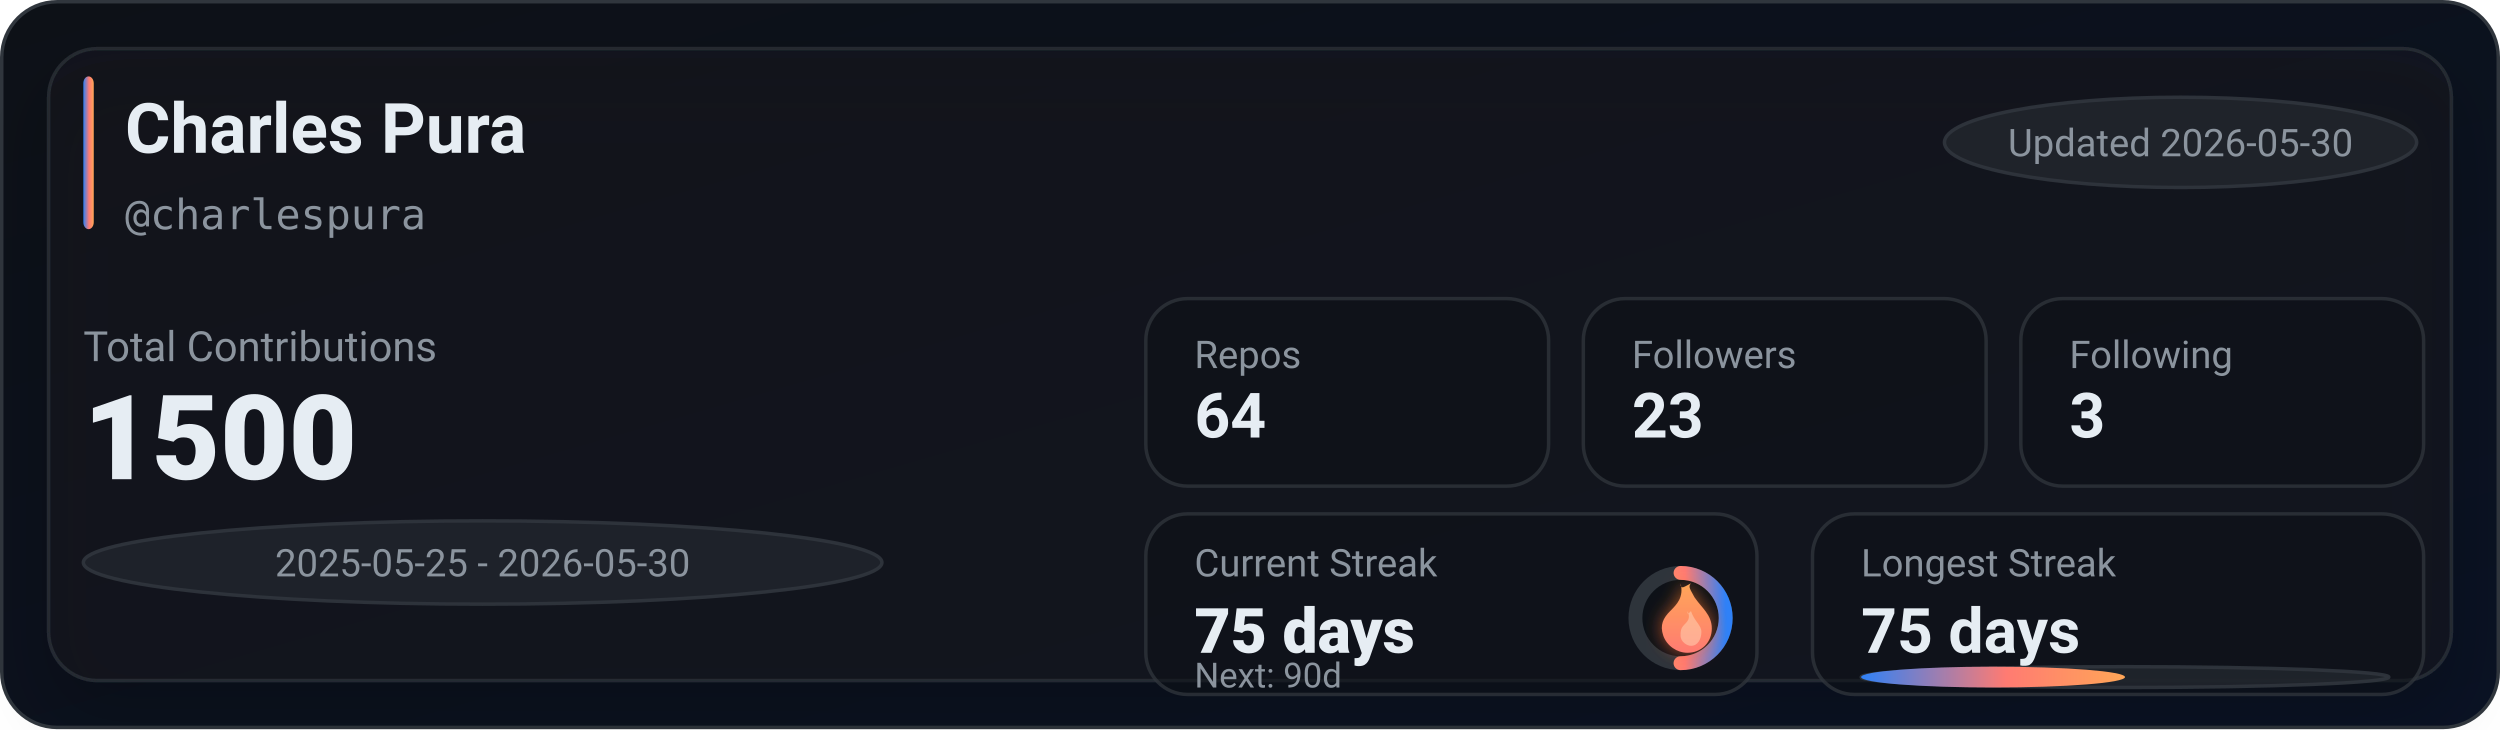
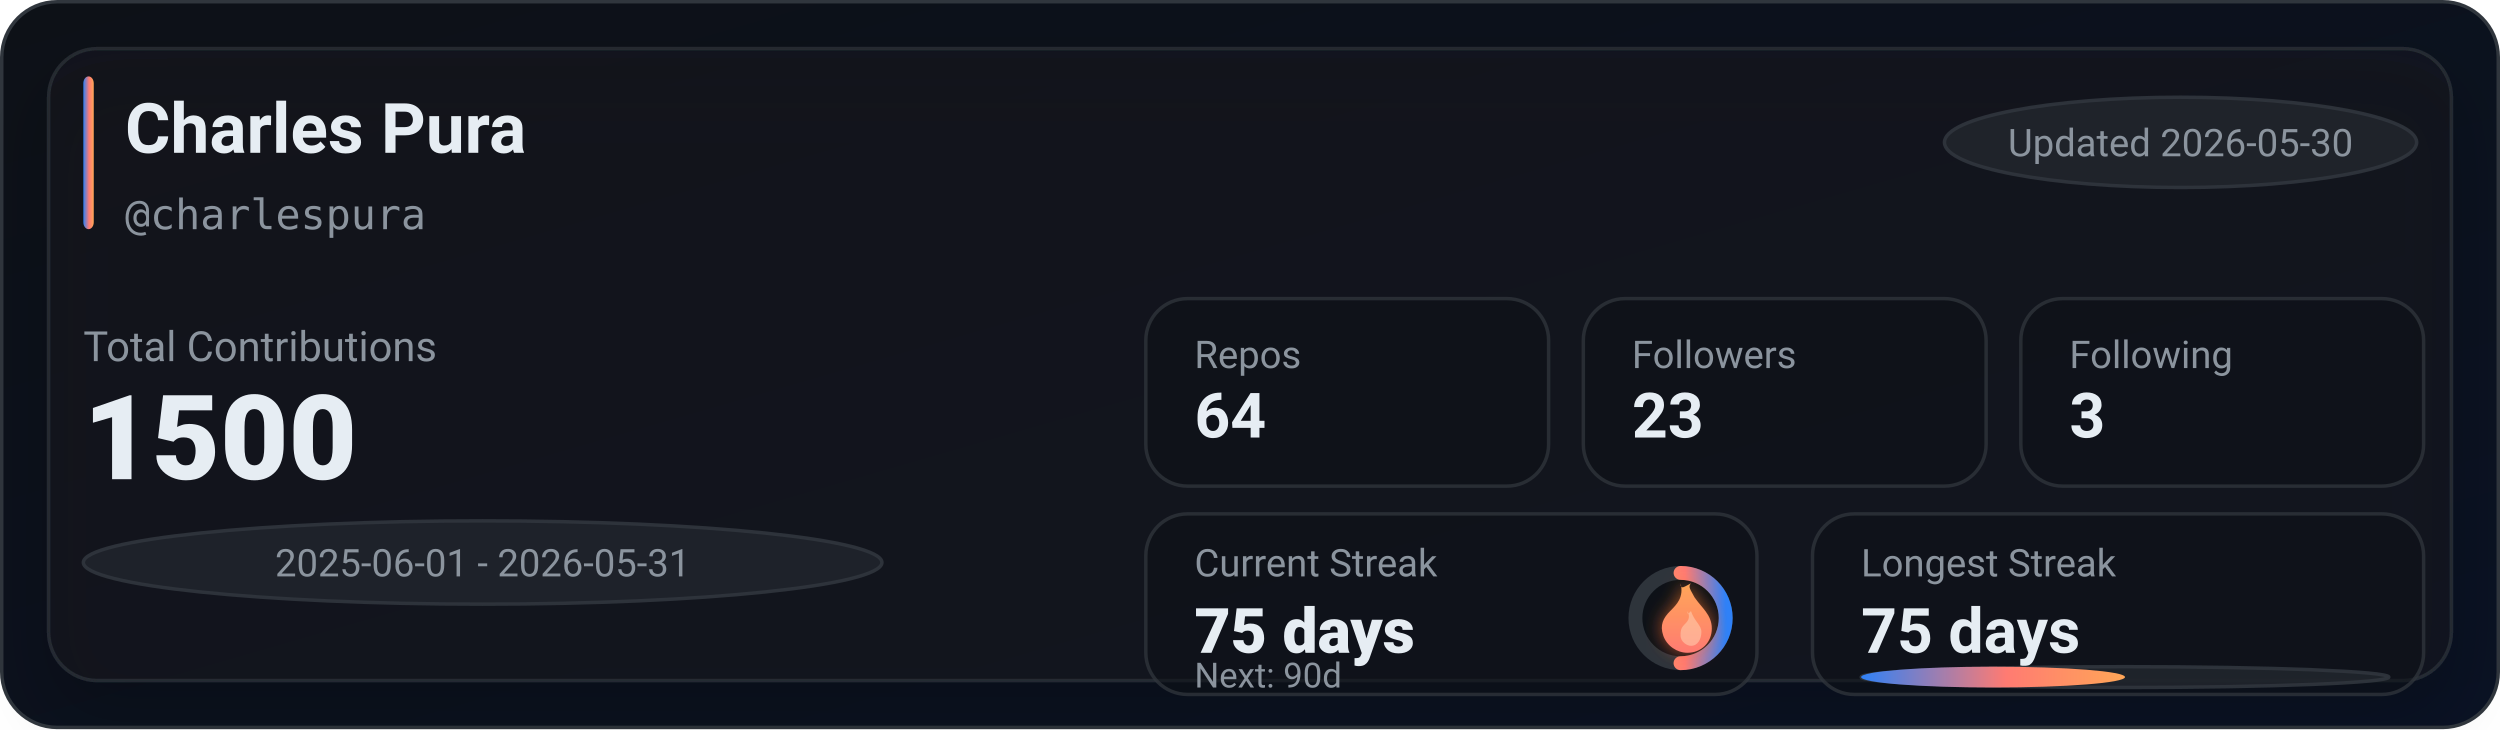
<svg xmlns="http://www.w3.org/2000/svg" width="720" height="210" viewBox="0 0 720 210" role="img" aria-label="GitHub stats for charlespura">
  <defs>
    <linearGradient id="bg" x1="0" y1="0" x2="1" y2="1">
      <stop offset="0%" stop-color="#0d1117" />
      <stop offset="100%" stop-color="#0a1224" />
    </linearGradient>
    <linearGradient id="accent" x1="0" y1="0" x2="1" y2="0">
      <stop offset="0%" stop-color="#2f81f7" />
      <stop offset="55%" stop-color="#ff7b72" />
      <stop offset="100%" stop-color="#ffa657" />
    </linearGradient>
    <linearGradient id="accentV" x1="0" y1="0" x2="0" y2="1">
      <stop offset="0%" stop-color="#ffa657" />
      <stop offset="55%" stop-color="#ff7b72" />
      <stop offset="100%" stop-color="#2f81f7" />
    </linearGradient>
    <linearGradient id="fire" x1="0" y1="0" x2="0" y2="1">
      <stop offset="0%" stop-color="#ffa657" />
      <stop offset="100%" stop-color="#ff7b72" />
    </linearGradient>
    <filter id="glow" x="-30%" y="-30%" width="160%" height="160%">
      <feGaussianBlur stdDeviation="2.5" result="blur" />
      <feColorMatrix in="blur" type="matrix" values="           1 0 0 0 0           0 0.6 0 0 0           0 0 0.2 0 0           0 0 0 0.65 0" result="colored" />
      <feMerge>
        <feMergeNode in="colored" />
        <feMergeNode in="SourceGraphic" />
      </feMerge>
    </filter>
    <filter id="softShadow" x="-30%" y="-30%" width="160%" height="160%">
      <feDropShadow dx="0" dy="10" stdDeviation="10" flood-color="#000000" flood-opacity="0.35" />
    </filter>
  </defs>
  <rect x="0.5" y="0.5" width="719" height="209" rx="16" fill="url(#bg)" stroke="#30363d" />
  <g filter="url(#softShadow)">
    <rect x="14" y="14" width="692" height="182" rx="14" fill="rgba(22,27,34,0.55)" stroke="rgba(48,54,61,0.65)" />
  </g>
  <rect x="24" y="22" width="3" height="44" rx="2" fill="url(#accent)" />
  <text x="36" y="44" fill="#e6edf3" font-family="ui-sans-serif,system-ui,-apple-system,Segoe UI,Roboto,Helvetica,Arial" font-size="20" font-weight="780">Charles Pura</text>
  <text x="36" y="66" fill="#8b949e" font-family="ui-monospace,SFMono-Regular,Menlo,Monaco,Consolas,monospace" font-size="12">@charlespura</text>
  <g transform="translate(560, 28)">
    <rect x="0" y="0" width="136" height="26" rx="999" fill="rgba(33,38,45,0.85)" stroke="rgba(48,54,61,0.9)" />
    <text x="68" y="17" text-anchor="middle" fill="#8b949e" font-family="ui-sans-serif,system-ui,-apple-system,Segoe UI,Roboto,Helvetica,Arial" font-size="11">Updated 2026-05-30</text>
  </g>
  <text x="24" y="104" fill="#8b949e" font-family="ui-sans-serif,system-ui,-apple-system,Segoe UI,Roboto,Helvetica,Arial" font-size="12">Total Contributions</text>
  <text x="24" y="138" fill="#e6edf3" font-family="ui-sans-serif,system-ui,-apple-system,Segoe UI,Roboto,Helvetica,Arial" font-size="34" font-weight="900">1500</text>
  <g transform="translate(24, 150)">
    <rect x="0" y="0" width="230" height="24" rx="999" fill="rgba(33,38,45,0.8)" stroke="rgba(48,54,61,0.9)" />
-     <text x="115" y="16" text-anchor="middle" fill="#8b949e" font-family="ui-sans-serif,system-ui,-apple-system,Segoe UI,Roboto,Helvetica,Arial" font-size="11">2025-05-25 - 2026-05-30</text>
+     <text x="115" y="16" text-anchor="middle" fill="#8b949e" font-family="ui-sans-serif,system-ui,-apple-system,Segoe UI,Roboto,Helvetica,Arial" font-size="11">2025-06-01 - 2026-05-31</text>
  </g>
  <g transform="translate(330, 86)">
    <rect x="0" y="0" width="116" height="54" rx="12" fill="rgba(13,17,23,0.55)" stroke="rgba(48,54,61,0.75)" />
    <rect x="126" y="0" width="116" height="54" rx="12" fill="rgba(13,17,23,0.55)" stroke="rgba(48,54,61,0.75)" />
    <rect x="252" y="0" width="116" height="54" rx="12" fill="rgba(13,17,23,0.55)" stroke="rgba(48,54,61,0.75)" />
    <text x="14" y="20" fill="#8b949e" font-family="ui-sans-serif,system-ui,-apple-system,Segoe UI,Roboto,Helvetica,Arial" font-size="11">Repos</text>
    <text x="14" y="40" fill="#e6edf3" font-family="ui-sans-serif,system-ui,-apple-system,Segoe UI,Roboto,Helvetica,Arial" font-size="18" font-weight="780">64</text>
    <text x="140" y="20" fill="#8b949e" font-family="ui-sans-serif,system-ui,-apple-system,Segoe UI,Roboto,Helvetica,Arial" font-size="11">Followers</text>
    <text x="140" y="40" fill="#e6edf3" font-family="ui-sans-serif,system-ui,-apple-system,Segoe UI,Roboto,Helvetica,Arial" font-size="18" font-weight="780">23</text>
    <text x="266" y="20" fill="#8b949e" font-family="ui-sans-serif,system-ui,-apple-system,Segoe UI,Roboto,Helvetica,Arial" font-size="11">Following</text>
    <text x="266" y="40" fill="#e6edf3" font-family="ui-sans-serif,system-ui,-apple-system,Segoe UI,Roboto,Helvetica,Arial" font-size="18" font-weight="780">3</text>
  </g>
  <g transform="translate(330, 148)">
    <rect x="0" y="0" width="176" height="52" rx="12" fill="rgba(13,17,23,0.55)" stroke="rgba(48,54,61,0.75)" />
    <rect x="192" y="0" width="176" height="52" rx="12" fill="rgba(13,17,23,0.55)" stroke="rgba(48,54,61,0.75)" />
    <text x="14" y="18" fill="#8b949e" font-family="ui-sans-serif,system-ui,-apple-system,Segoe UI,Roboto,Helvetica,Arial" font-size="11">Current Streak</text>
    <text x="14" y="40" fill="#e6edf3" font-family="ui-sans-serif,system-ui,-apple-system,Segoe UI,Roboto,Helvetica,Arial" font-size="18" font-weight="860">75 days</text>
    <g transform="translate(154, 30)">
      <circle cx="0" cy="0" r="13" fill="rgba(13,17,23,0.85)" stroke="rgba(48,54,61,0.95)" stroke-width="4" />
      <circle cx="0" cy="0" r="13" fill="none" stroke="url(#accentV)" stroke-width="4" stroke-linecap="round" stroke-dasharray="40.84 40.84" transform="rotate(-90)" />
      <g transform="translate(-10, -12)" filter="url(#glow)">
        <path d="M10 2c1 4-1 6-3 8-2 2-3 4-2 7 1 3 4 5 7 5 4 0 7-3 7-7 0-4-3-6-5-9-1-2-2-3-1-4-2 1-3 2-3 0z" fill="url(#fire)" />
        <path d="M12 10c1 2 0 3-1 4-1 1-1 2-1 3 0 2 2 3 3 3 2 0 3-2 3-4 0-2-2-3-3-6-1 1-1 1-1 0z" fill="#ffd1b3" opacity="0.55" />
      </g>
    </g>
    <text x="14" y="50" fill="#8b949e" font-family="ui-sans-serif,system-ui,-apple-system,Segoe UI,Roboto,Helvetica,Arial" font-size="10">Next: 90d</text>
    <text x="206" y="18" fill="#8b949e" font-family="ui-sans-serif,system-ui,-apple-system,Segoe UI,Roboto,Helvetica,Arial" font-size="11">Longest Streak</text>
    <text x="206" y="40" fill="#e6edf3" font-family="ui-sans-serif,system-ui,-apple-system,Segoe UI,Roboto,Helvetica,Arial" font-size="18" font-weight="780">75 days</text>
    <rect x="206" y="44" width="152" height="6" rx="999" fill="rgba(33,38,45,0.85)" stroke="rgba(48,54,61,0.9)" />
    <rect x="206" y="44" width="76" height="6" rx="999" fill="url(#accent)" />
  </g>
</svg>
